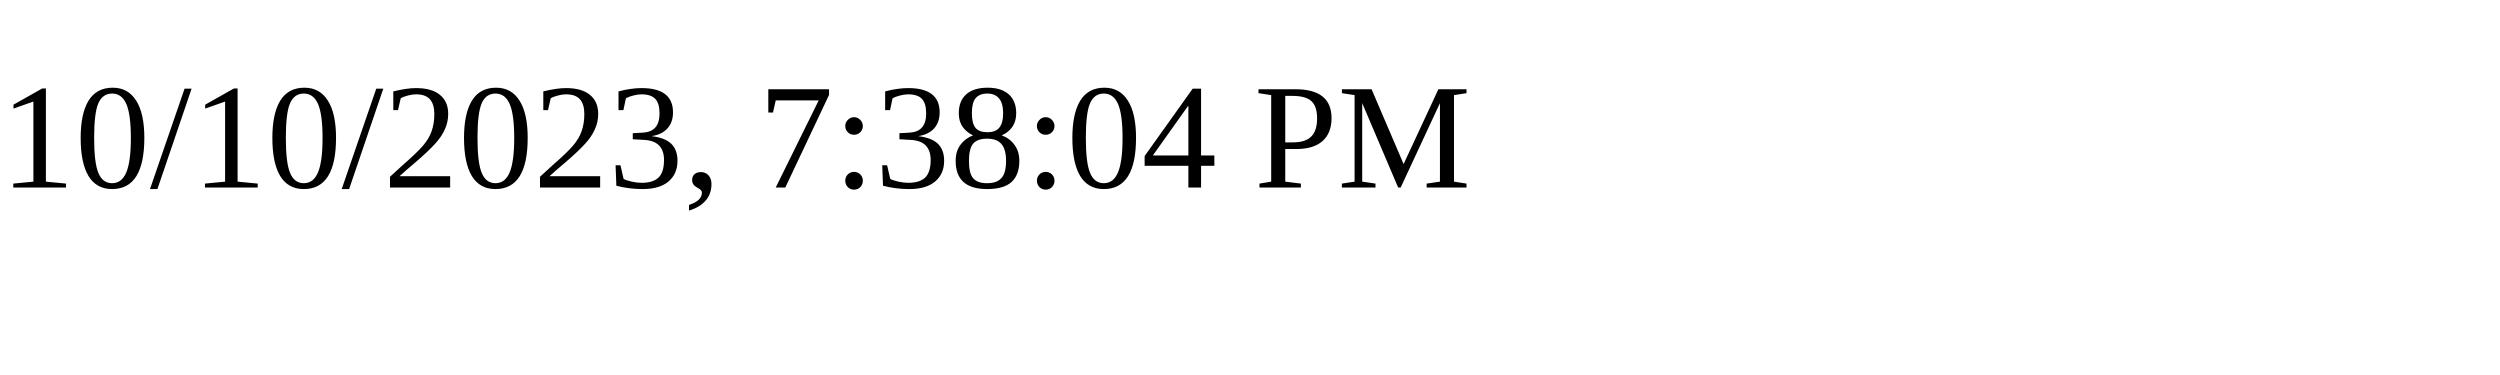
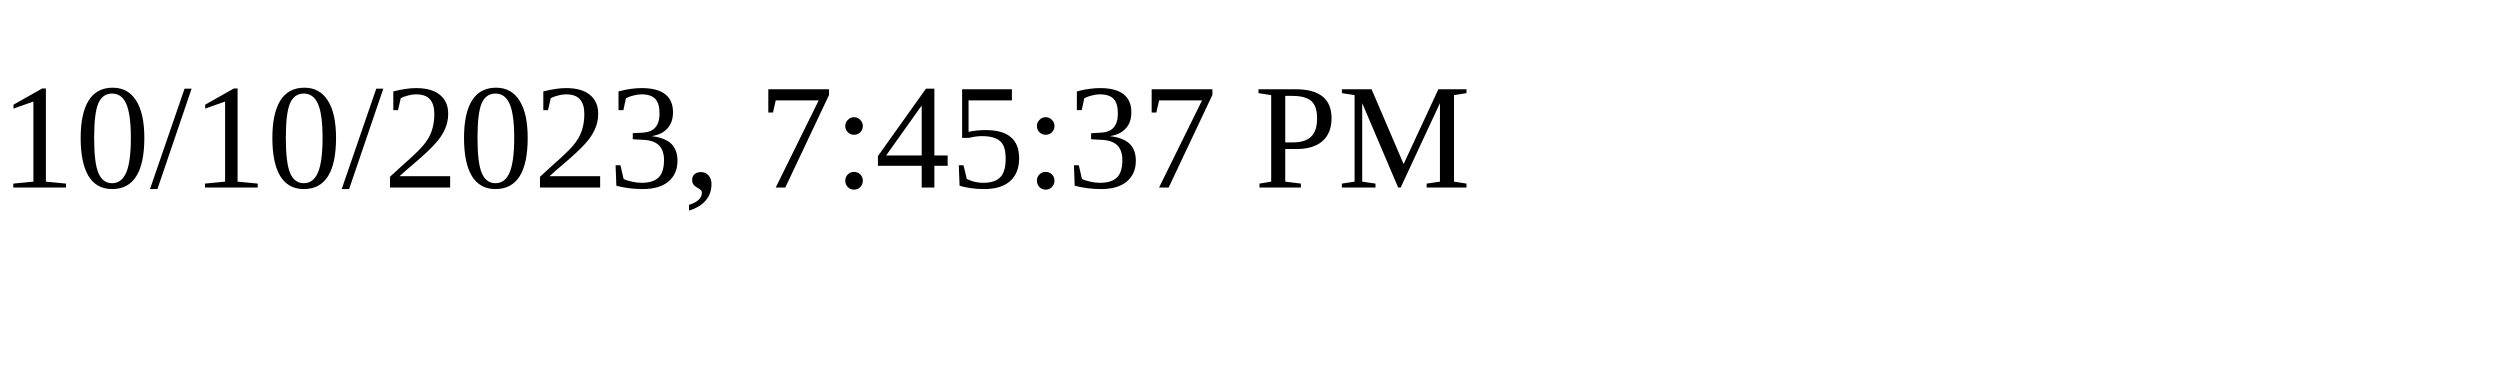
<svg xmlns="http://www.w3.org/2000/svg" height="30" width="200">
-   <text x="0" y="15">10/10/2023, 7:38:04 PM</text>
+   <text x="0" y="15">10/10/2023, 7:45:37 PM</text>
</svg>
